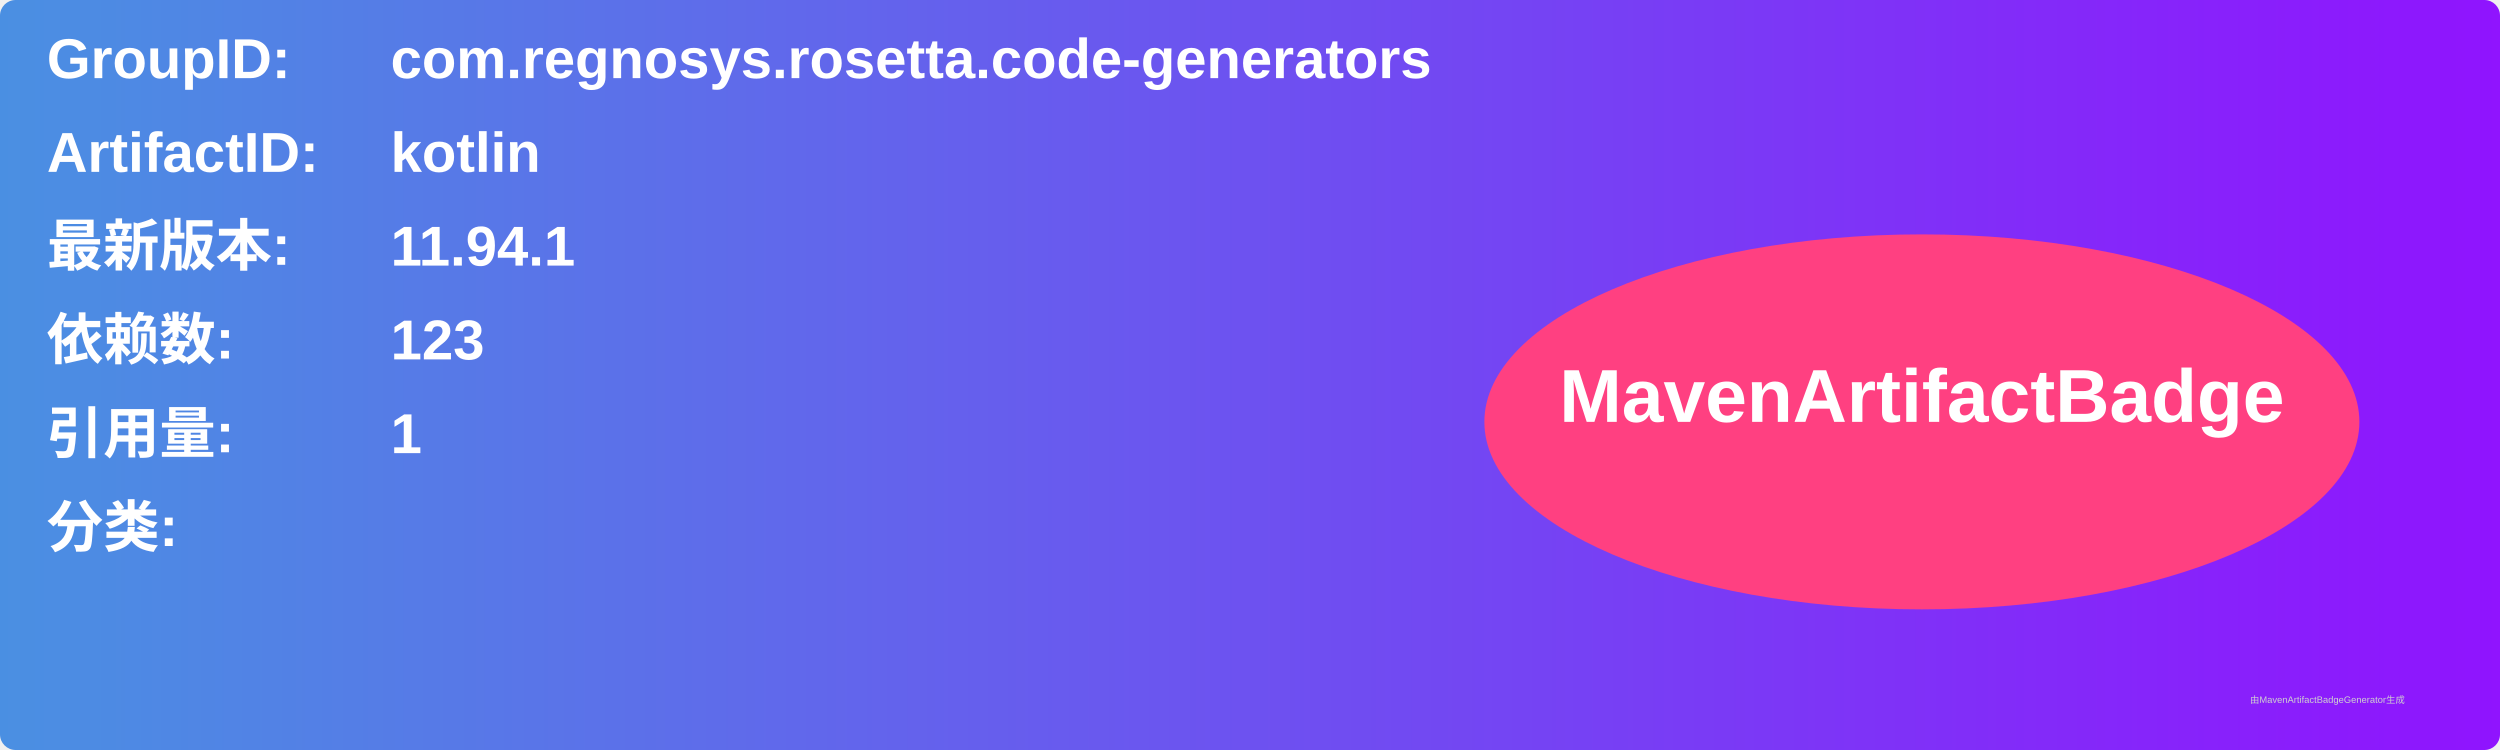
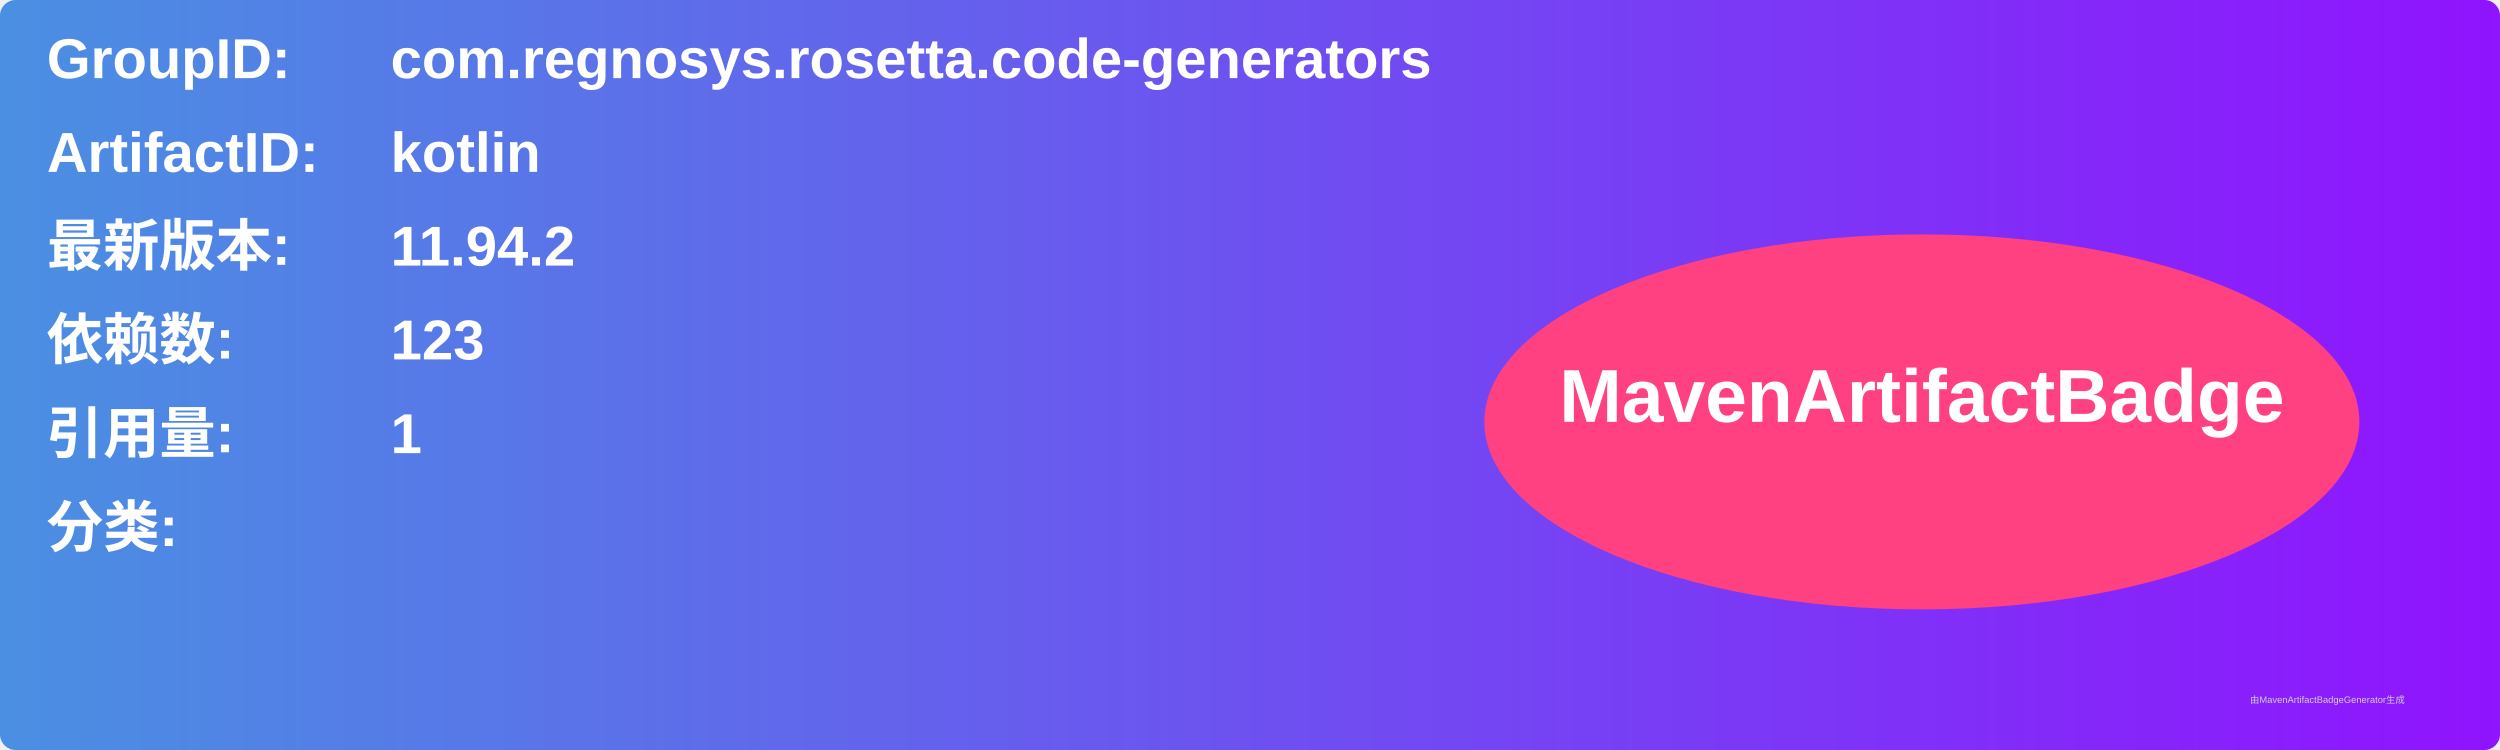
<svg xmlns="http://www.w3.org/2000/svg" width="800" height="240" viewBox="0 0 800 240">
  <linearGradient id="grad" x1="0%" y1="0%" x2="100%" y2="0%">
    <stop offset="0%" stop-color="#4a90e2" />
    <stop offset="100%" stop-color="#9013fe" />
  </linearGradient>
  <rect width="100%" height="100%" rx="5" ry="5" fill="url(#grad)" />
  <g transform="translate(15, 15)">
    <text x="0" y="10" font-family="Arial" font-size="18" fill="white" font-weight="bold" width="260">GroupID:</text>
    <text x="110" y="10" font-family="Arial" font-size="18" fill="white" font-weight="bold" width="460">com.regnosys.rosetta.code-generators</text>
    <text x="0" y="40" font-family="Arial" font-size="18" fill="white" font-weight="bold" width="260">ArtifactID:</text>
    <text x="110" y="40" font-family="Arial" font-size="18" fill="white" font-weight="bold" width="460">kotlin</text>
    <text x="0" y="70" font-family="Arial" font-size="18" fill="white" font-weight="bold">最新版本:</text>
    <text x="110" y="70" font-family="Arial" font-size="18" fill="white" font-weight="bold">
-       <tspan font-weight="bold">11.94.1</tspan>
+       <tspan font-weight="bold">11.94.2</tspan>
    </text>
    <text x="0" y="100" font-family="Arial" font-size="18" fill="white" font-weight="bold">依赖数: </text>
    <text x="110" y="100" font-family="Arial" font-size="18" fill="white">
      <tspan font-weight="bold">123</tspan>
    </text>
    <text x="0" y="130" font-family="Arial" font-size="18" fill="white" font-weight="bold">引用量: </text>
    <text x="110" y="130" font-family="Arial" font-size="18" fill="white">
      <tspan font-weight="bold">1</tspan>
    </text>
    <text x="0" y="160" font-family="Arial" font-size="18" fill="white" font-weight="bold">分类:</text>
    <text x="10" y="190" font-family="Arial" font-size="10" fill="white">
      <tspan font-weight="bold" />
    </text>
    <ellipse cx="600" cy="120" rx="140" ry="60" fill="#ff4081" />
    <text x="600" y="120" text-anchor="middle" font-family="Arial" font-size="24" fill="white" font-weight="bold">MavenArtifactBadge</text>
  </g>
  <text x="720" y="225" font-family="Arial" font-size="3" fill="#d0d0d0">由MavenArtifactBadgeGenerator生成</text>
</svg>
